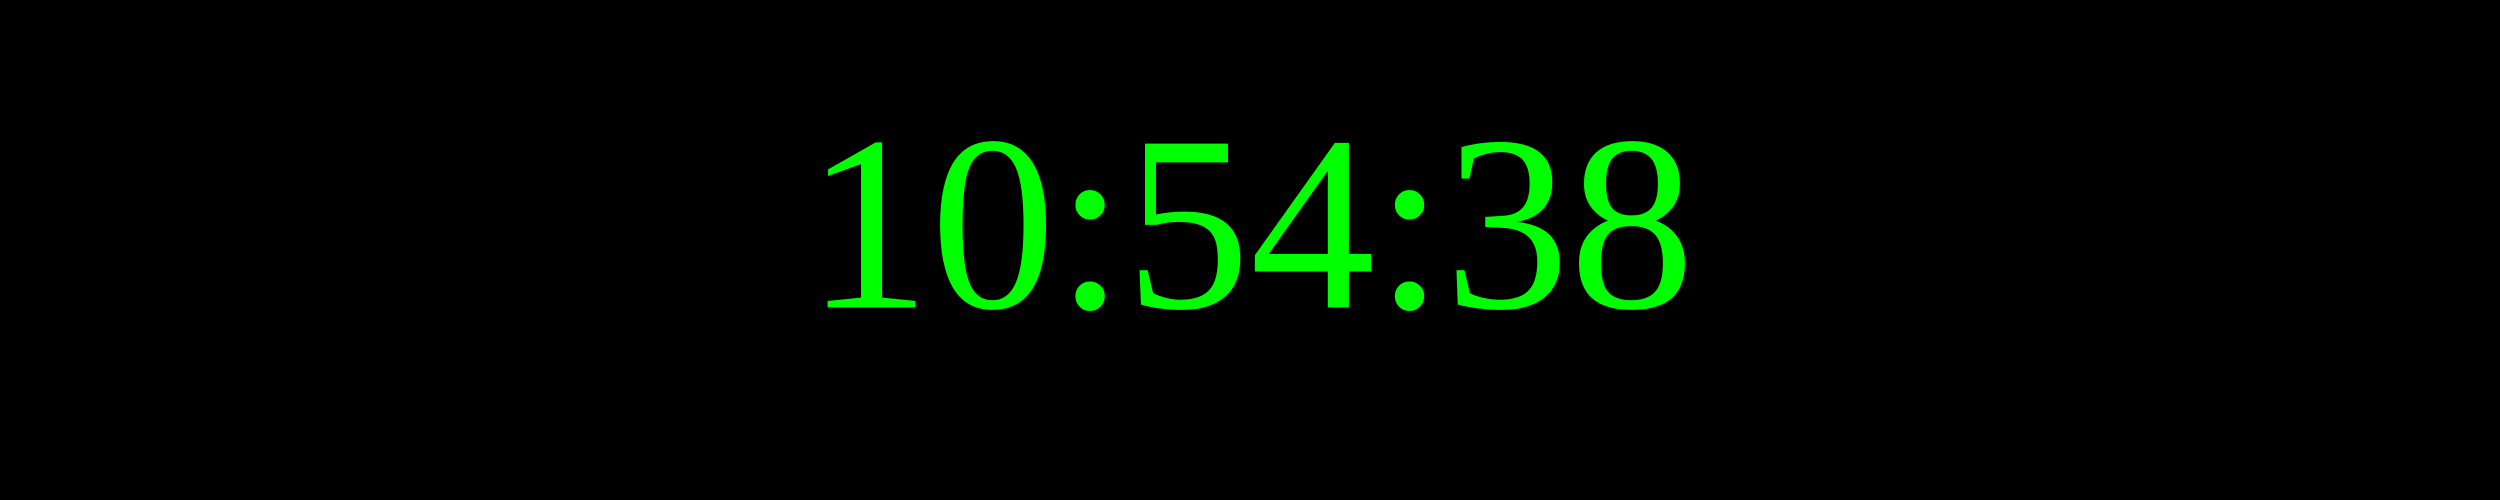
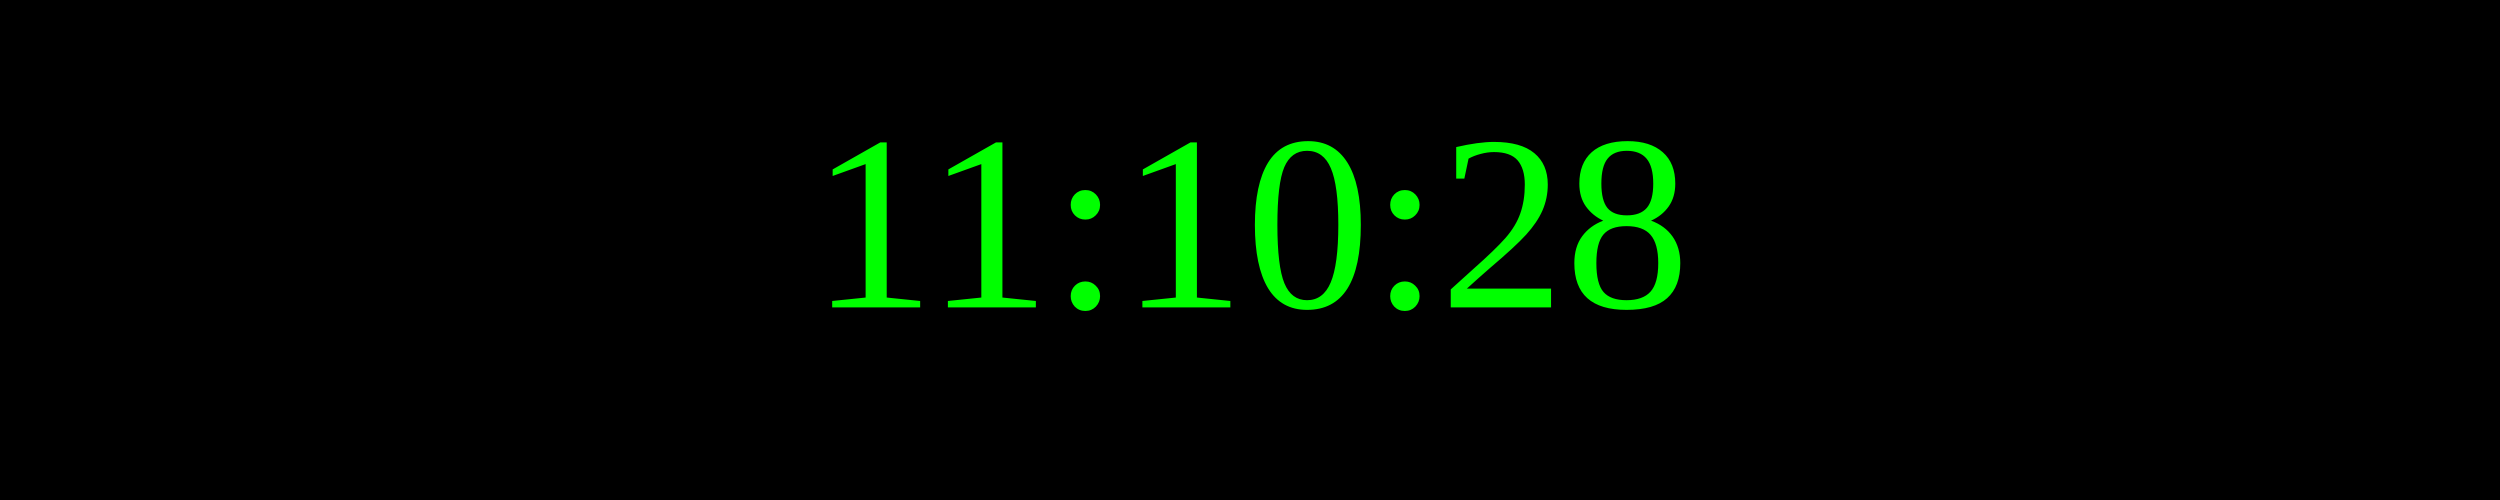
<svg xmlns="http://www.w3.org/2000/svg" width="250" height="50">
  <rect width="100%" height="100%" fill="black" />
  <text x="50%" y="50%" font-size="25" fill="lime" text-anchor="middle" dominant-baseline="middle">
- 10:54:38
+ 11:10:28
</text>
</svg>
